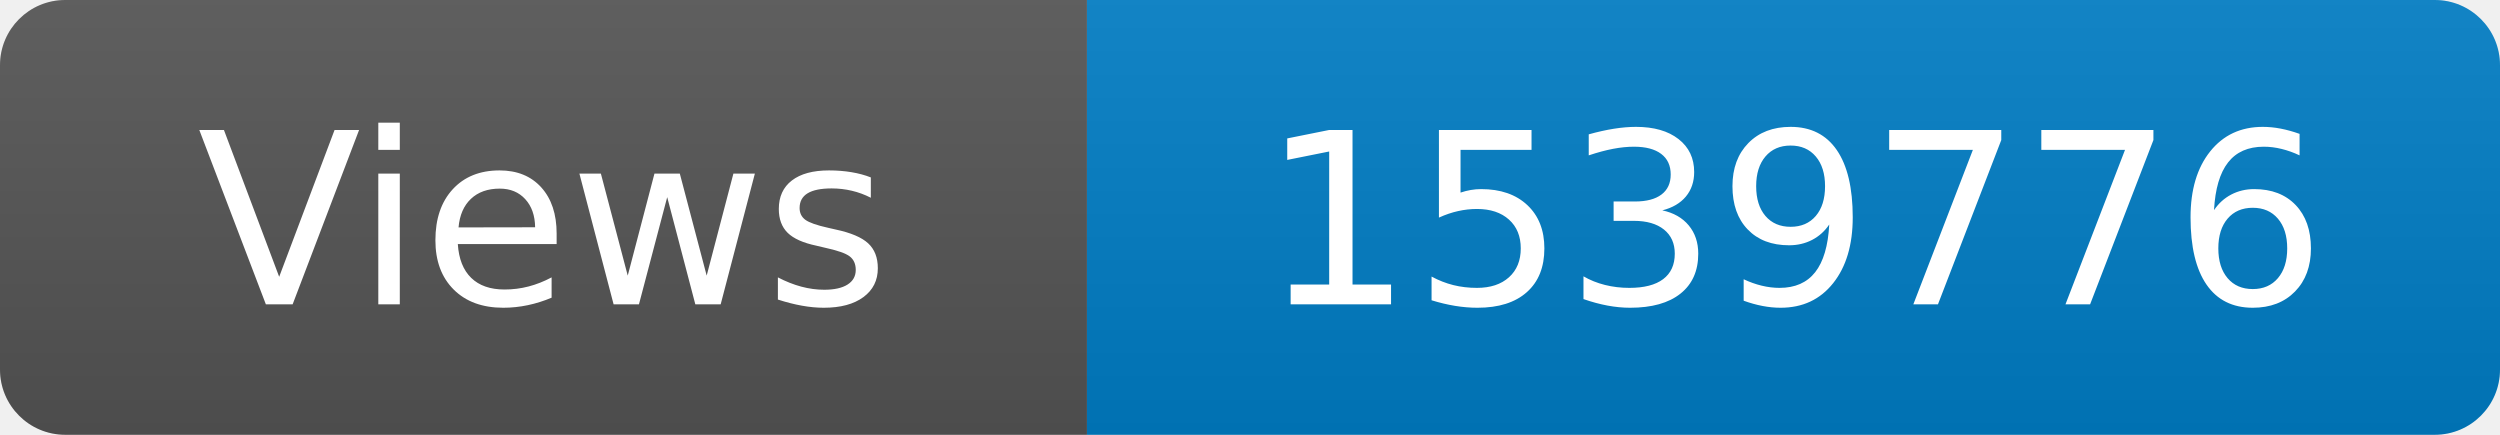
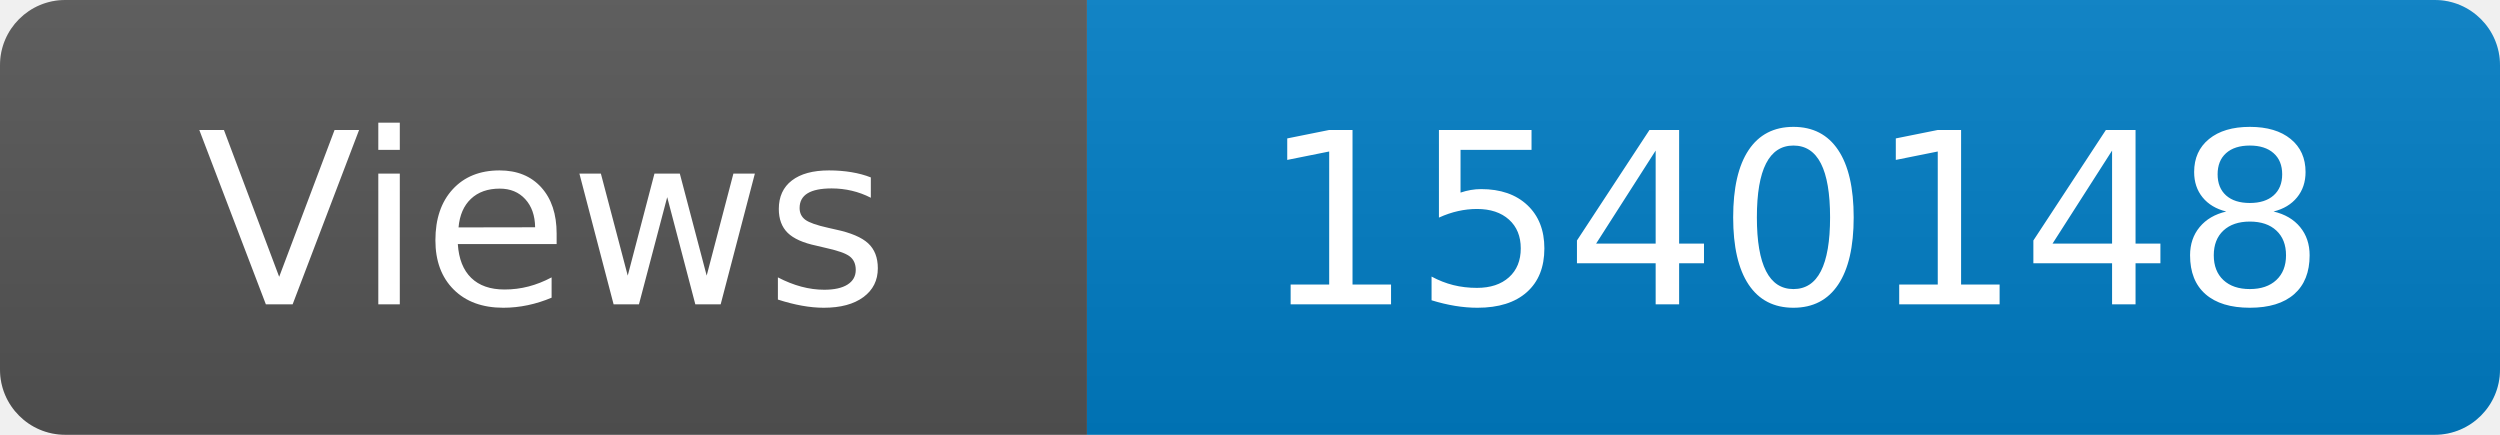
<svg xmlns="http://www.w3.org/2000/svg" width="115" height="20" role="img" aria-label="Maintained?: yes">
  <linearGradient id="s" x2="0" y2="100%">
    <stop offset="0" stop-color="#bbb" stop-opacity=".1" />
    <stop offset="1" stop-opacity=".1" />
  </linearGradient>
  <clipPath id="r">
    <rect width="115" height="20" rx="3" fill="#fff" />
  </clipPath>
  <g clip-path="url(#r)">
    <rect width="50" height="20" fill="#555" />
    <rect x="50" width="160" height="20" fill="#007ec6" />
    <rect width="115" height="20" fill="url(#s)" />
  </g>
  <g fill="#fff" text-anchor="middle" font-family="Verdana,Geneva,DejaVu Sans,sans-serif" font-size="110">
    <text x="250" y="140" transform="scale(.1)" fill="#fff">Views</text>
-     <text x="825" y="140" transform="scale(.1)" fill="#fff">1539776</text>
+     <text x="825" y="140" transform="scale(.1)" fill="#fff">1540148</text>
  </g>
</svg>
